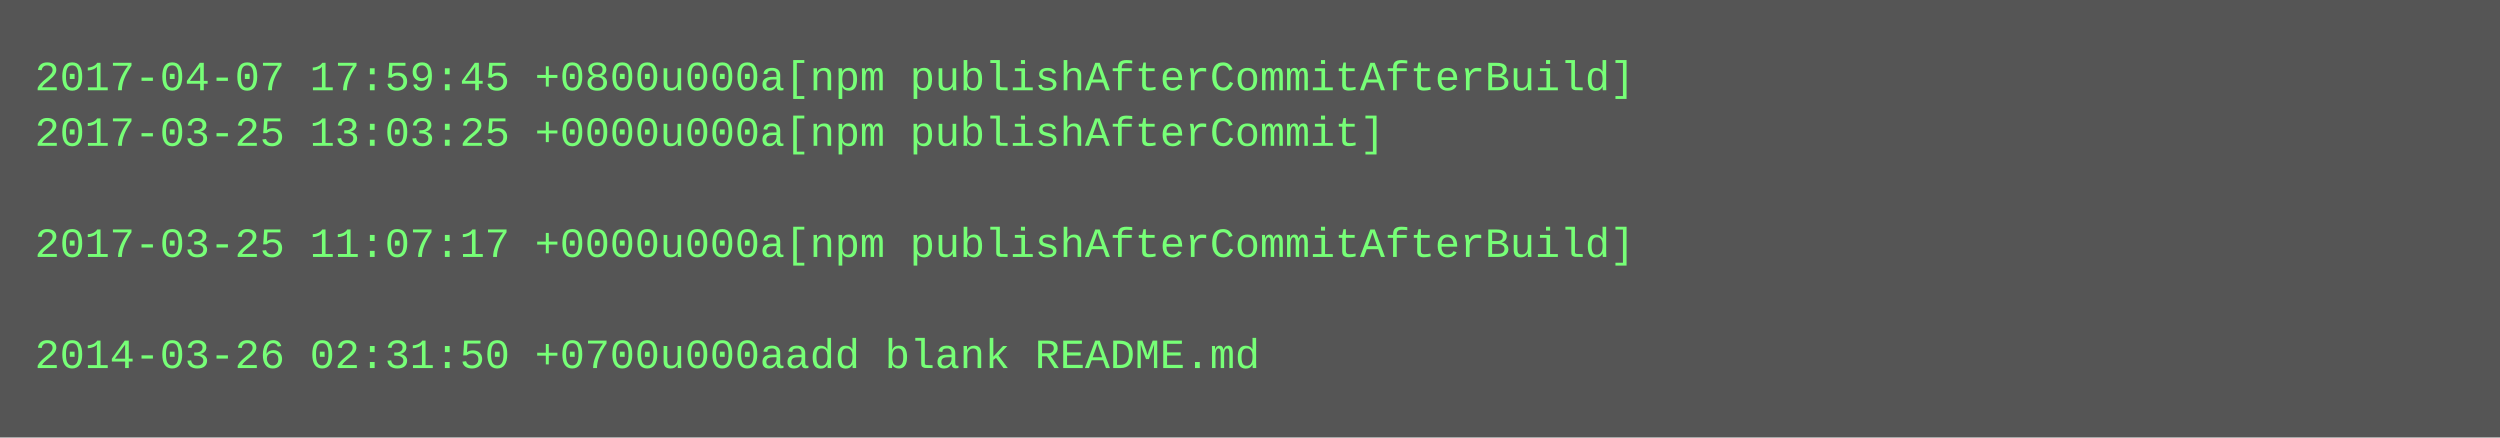
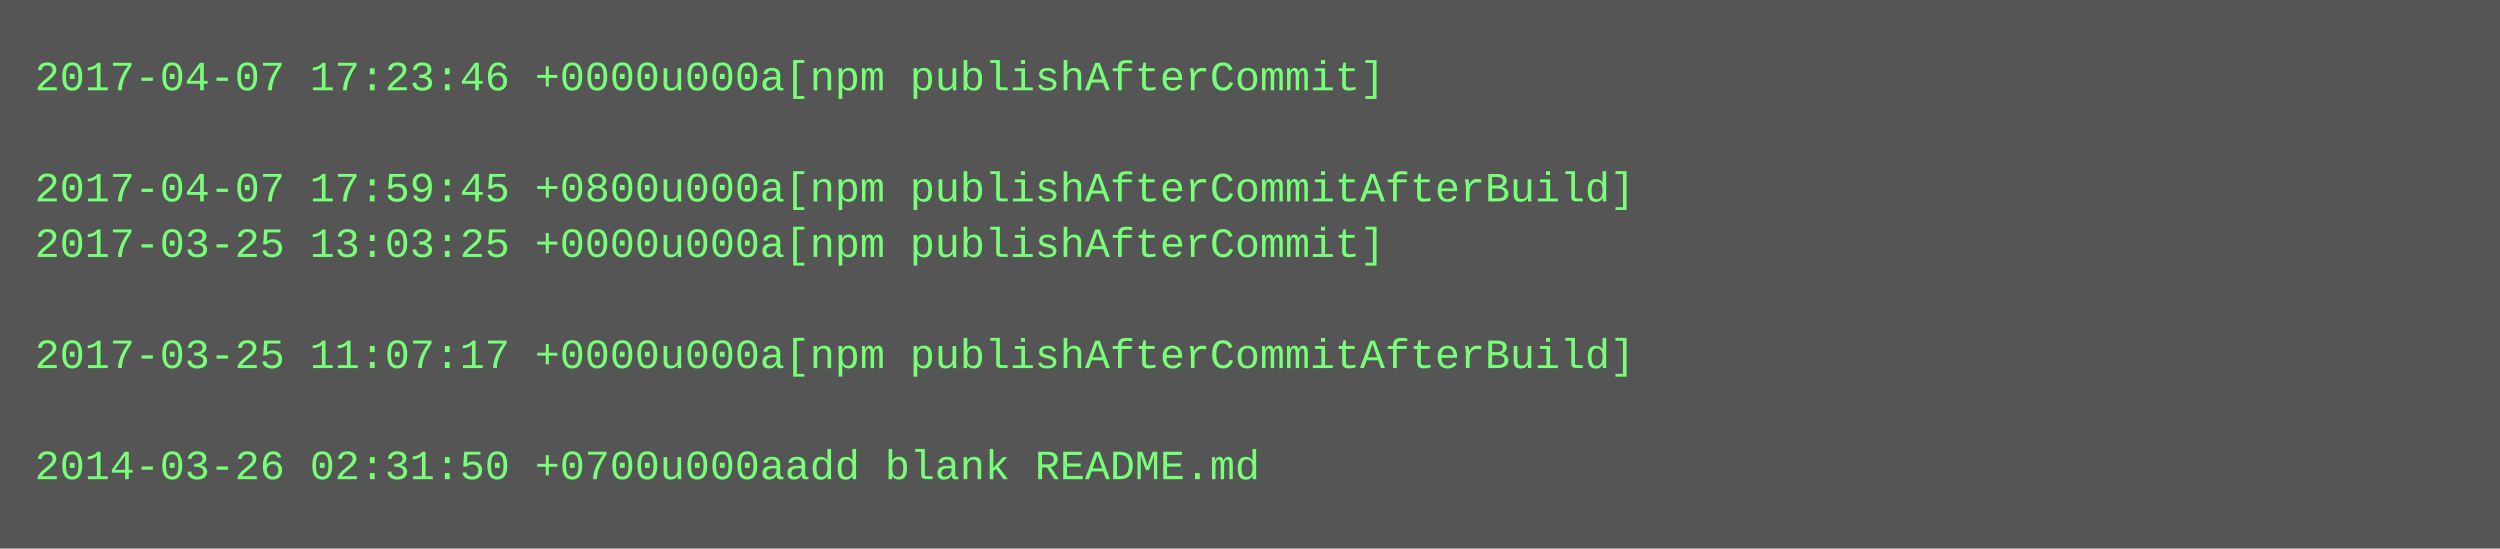
- <svg xmlns="http://www.w3.org/2000/svg" height="126" width="720">
-   <rect height="126" fill="#555" width="720" />
+ <svg xmlns="http://www.w3.org/2000/svg" height="158" width="720">
+   <rect height="158" fill="#555" width="720" />
  <text fill="#7f7" font-family="Courier New" font-size="12" xml:space="preserve">
-     <tspan x="10" y="26">2017-04-07 17:59:45 +0800u000a[npm publishAfterCommitAfterBuild]</tspan>
-     <tspan x="10" y="42">2017-03-25 13:03:25 +0000u000a[npm publishAfterCommit]</tspan>
-     <tspan x="10" y="58" />
-     <tspan x="10" y="74">2017-03-25 11:07:17 +0000u000a[npm publishAfterCommitAfterBuild]</tspan>
+     <tspan x="10" y="26">2017-04-07 17:23:46 +0000u000a[npm publishAfterCommit]</tspan>
+     <tspan x="10" y="42" />
+     <tspan x="10" y="58">2017-04-07 17:59:45 +0800u000a[npm publishAfterCommitAfterBuild]</tspan>
+     <tspan x="10" y="74">2017-03-25 13:03:25 +0000u000a[npm publishAfterCommit]</tspan>
    <tspan x="10" y="90" />
-     <tspan x="10" y="106">2014-03-26 02:31:50 +0700u000aadd blank README.md</tspan>
+     <tspan x="10" y="106">2017-03-25 11:07:17 +0000u000a[npm publishAfterCommitAfterBuild]</tspan>
+     <tspan x="10" y="122" />
+     <tspan x="10" y="138">2014-03-26 02:31:50 +0700u000aadd blank README.md</tspan>
  </text>
</svg>
